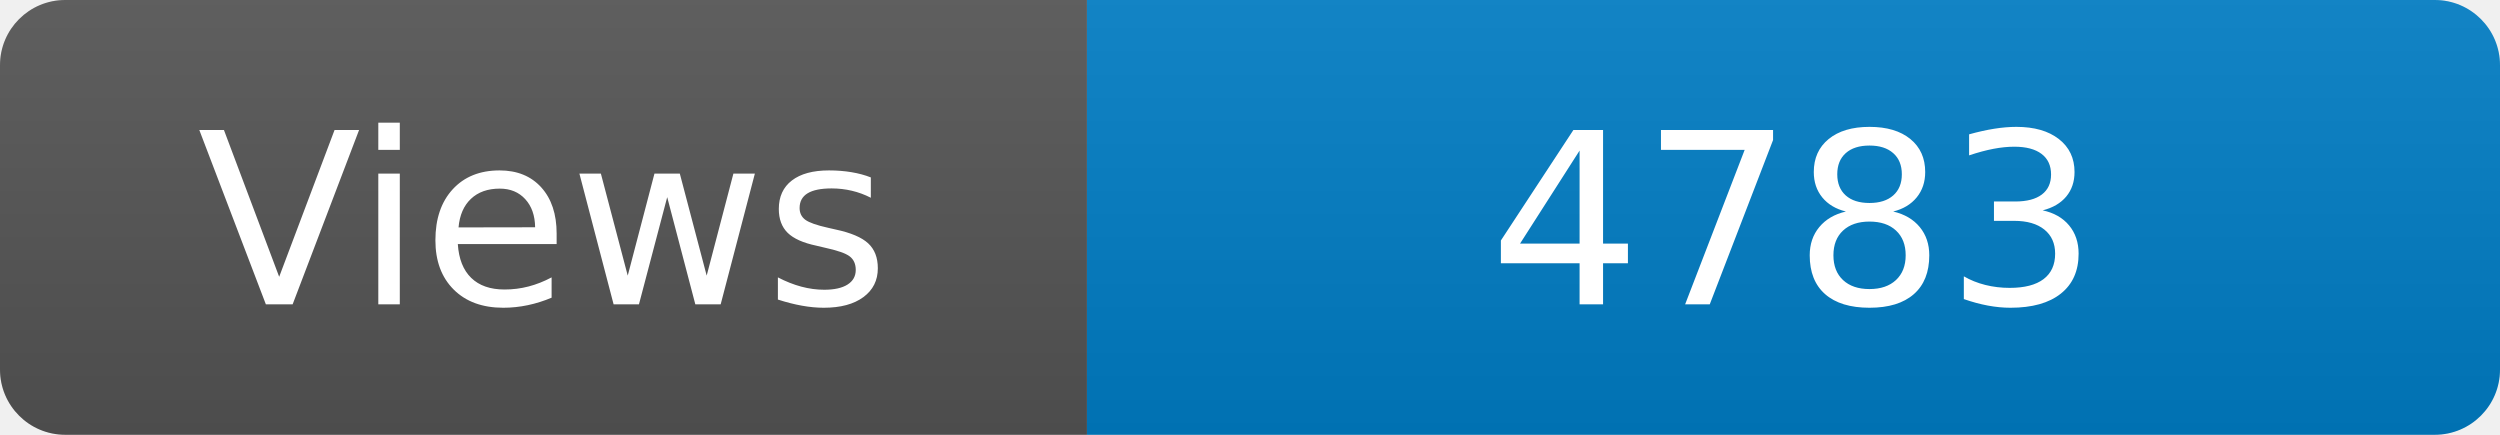
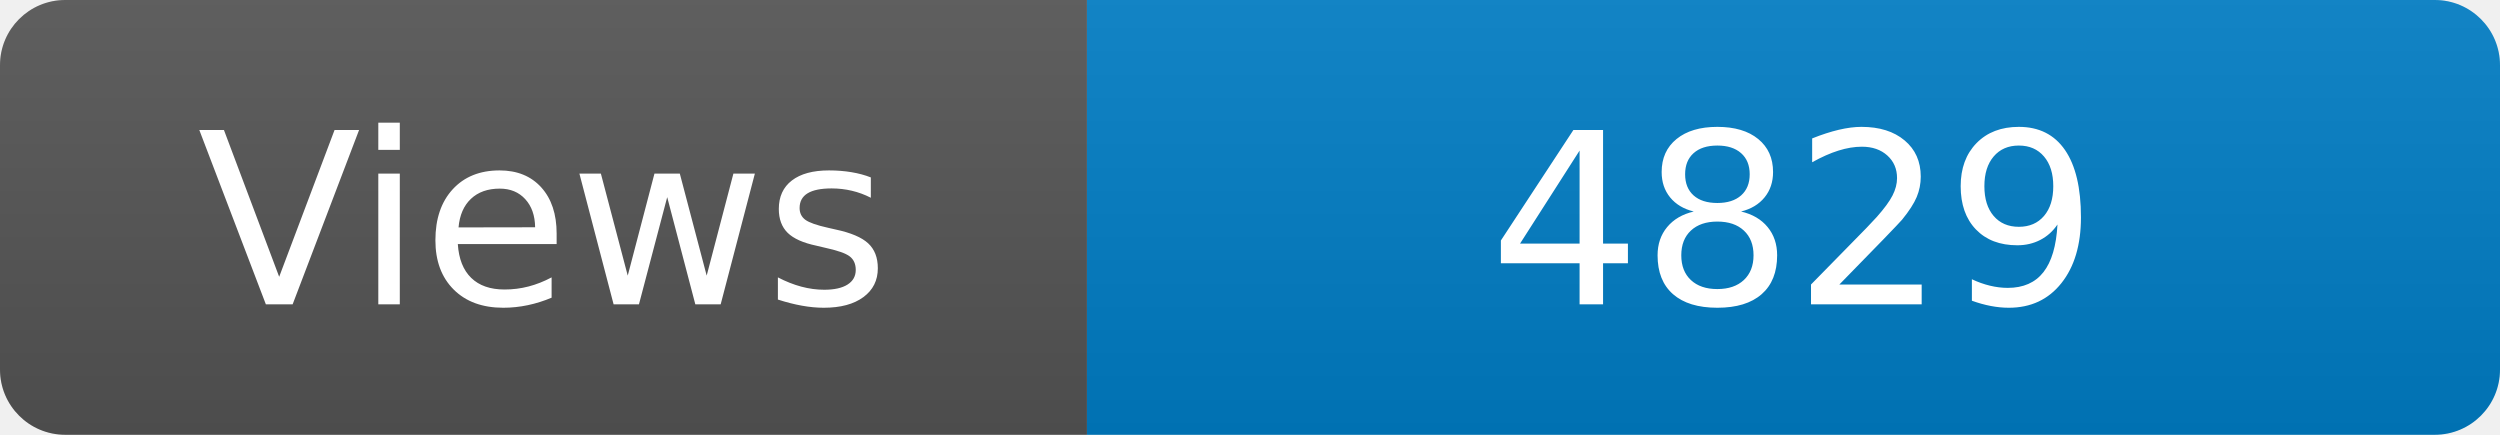
<svg xmlns="http://www.w3.org/2000/svg" width="115" height="20" role="img" aria-label="Maintained?: yes">
  <linearGradient id="s" x2="0" y2="100%">
    <stop offset="0" stop-color="#bbb" stop-opacity=".1" />
    <stop offset="1" stop-opacity=".1" />
  </linearGradient>
  <clipPath id="r">
    <rect width="115" height="20" rx="3" fill="#fff" />
  </clipPath>
  <g clip-path="url(#r)">
    <rect width="50" height="20" fill="#555" />
    <rect x="50" width="160" height="20" fill="#007ec6" />
    <rect width="115" height="20" fill="url(#s)" />
  </g>
  <g fill="#fff" text-anchor="middle" font-family="Verdana,Geneva,DejaVu Sans,sans-serif" font-size="110">
    <text x="250" y="140" transform="scale(.1)" fill="#fff">Views</text>
-     <text x="825" y="140" transform="scale(.1)" fill="#fff">4783</text>
+     <text x="825" y="140" transform="scale(.1)" fill="#fff">4829</text>
  </g>
</svg>
